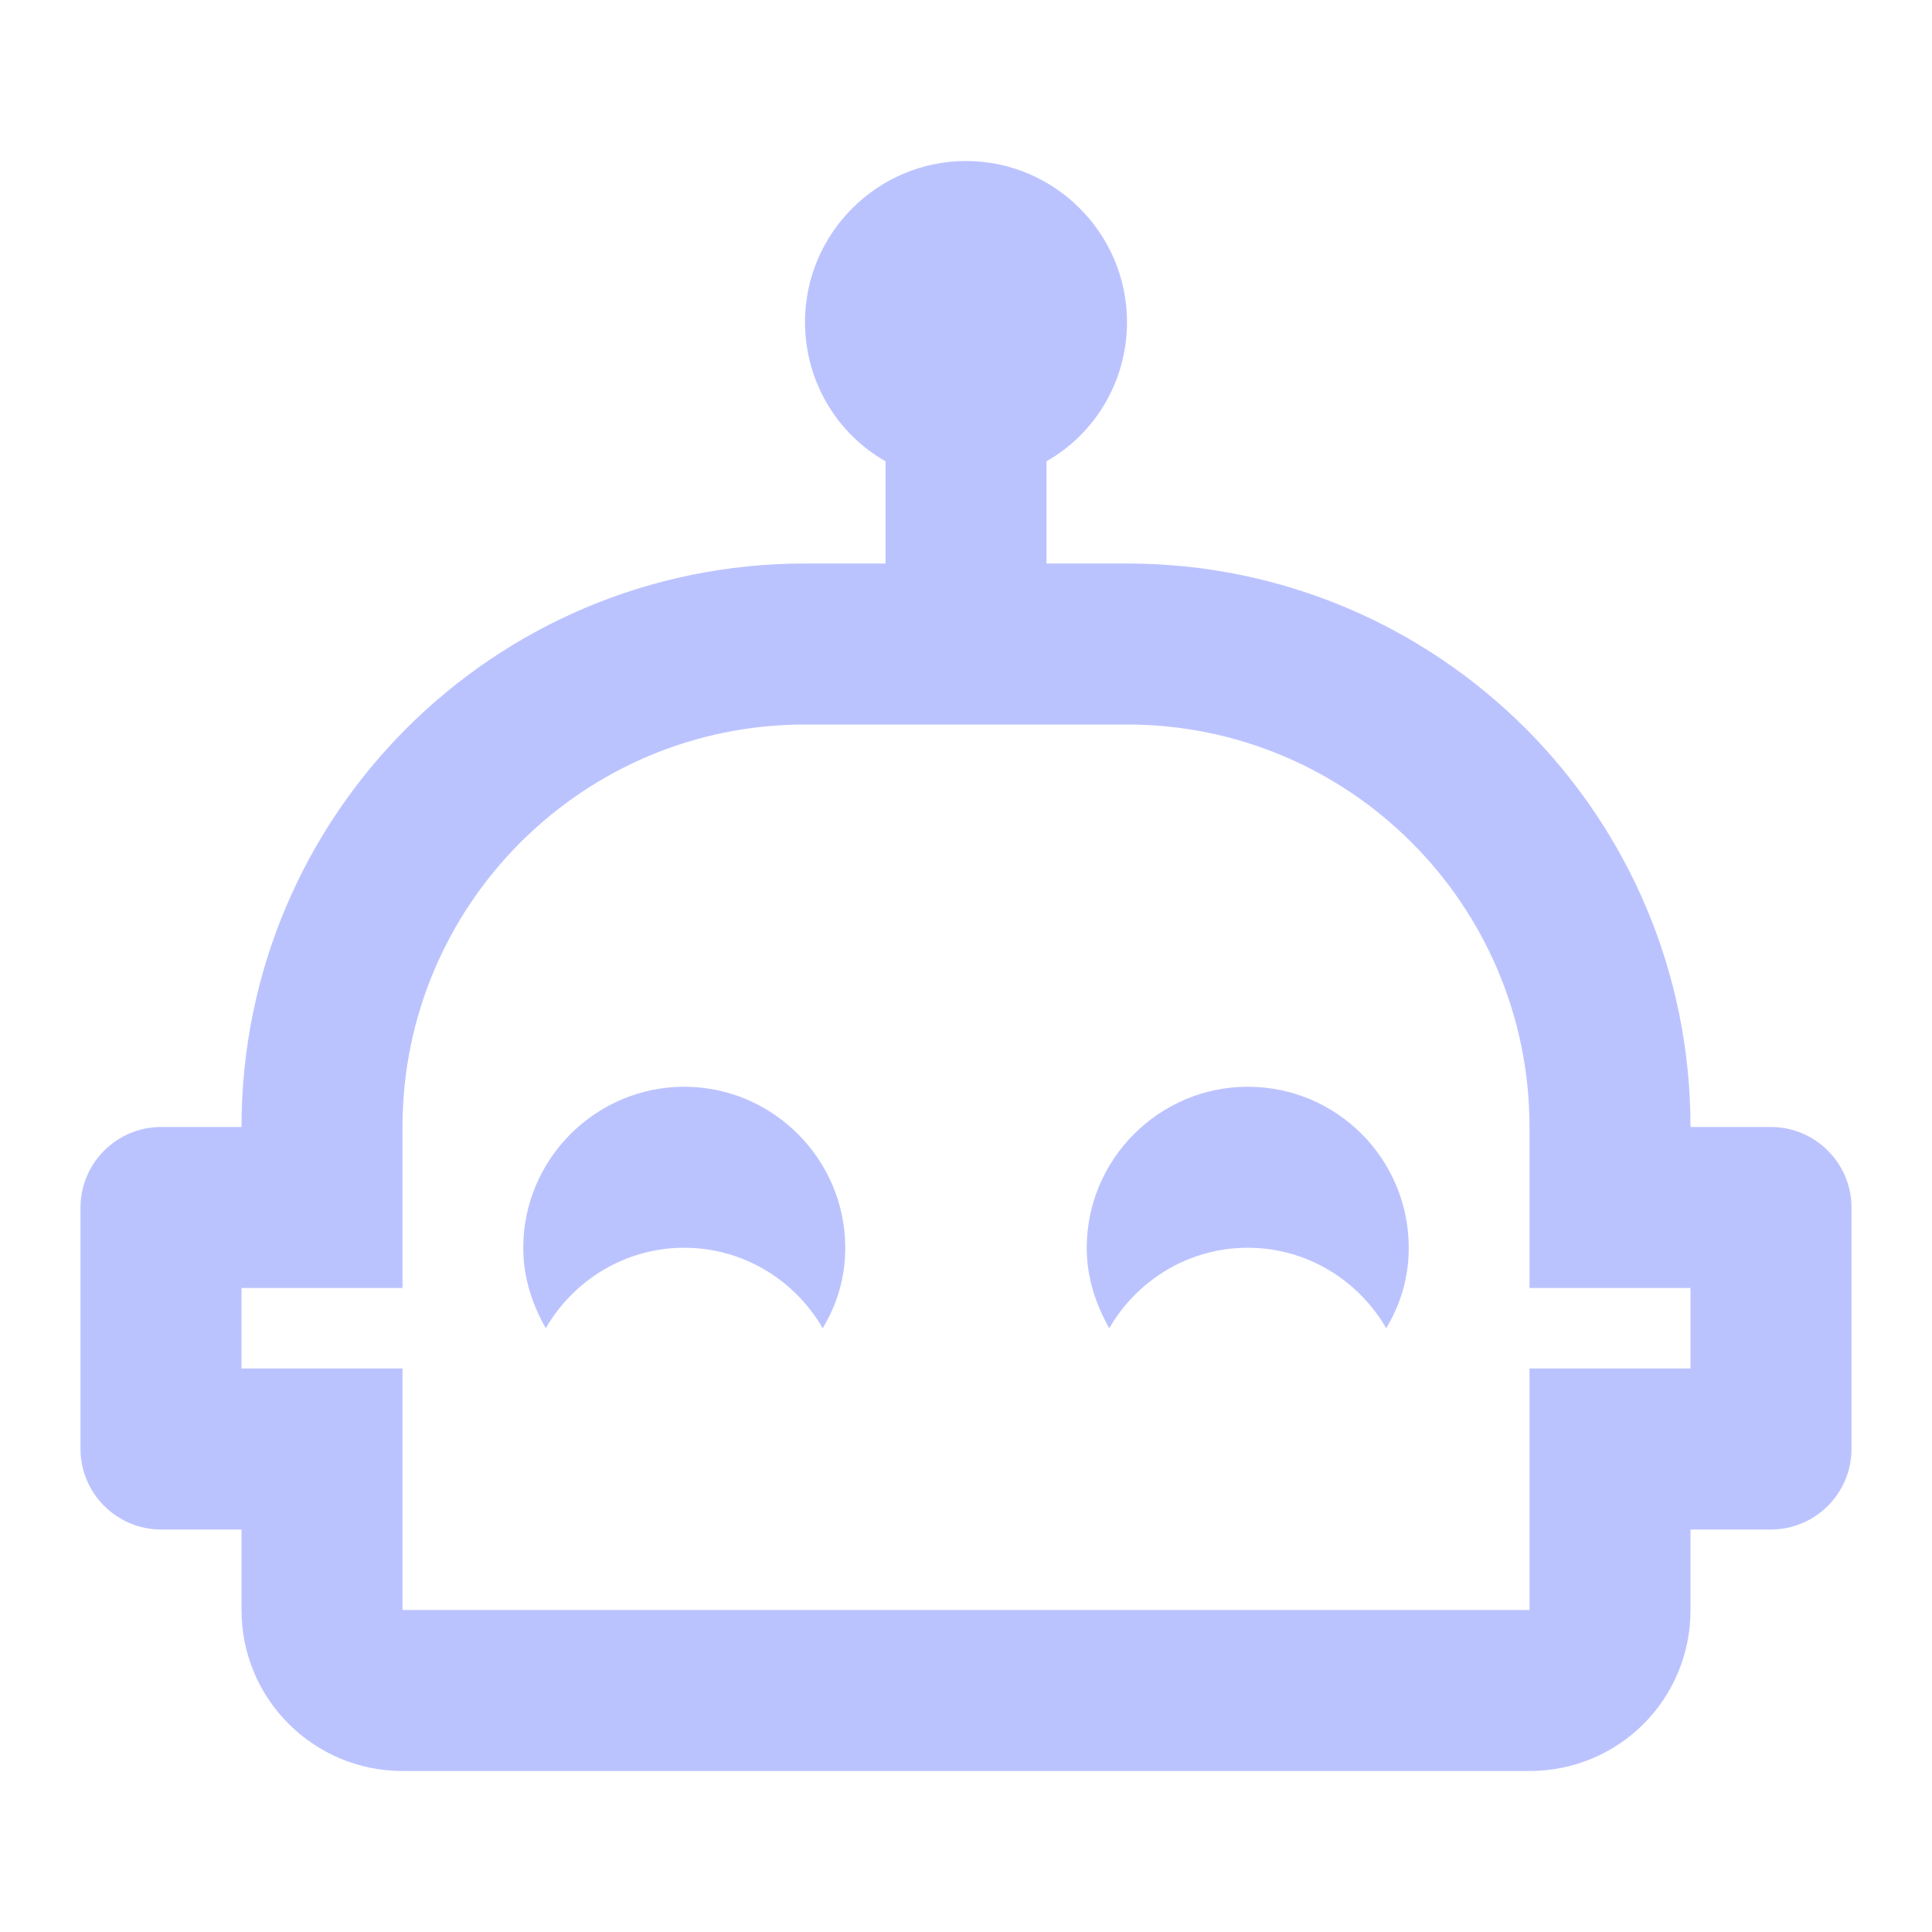
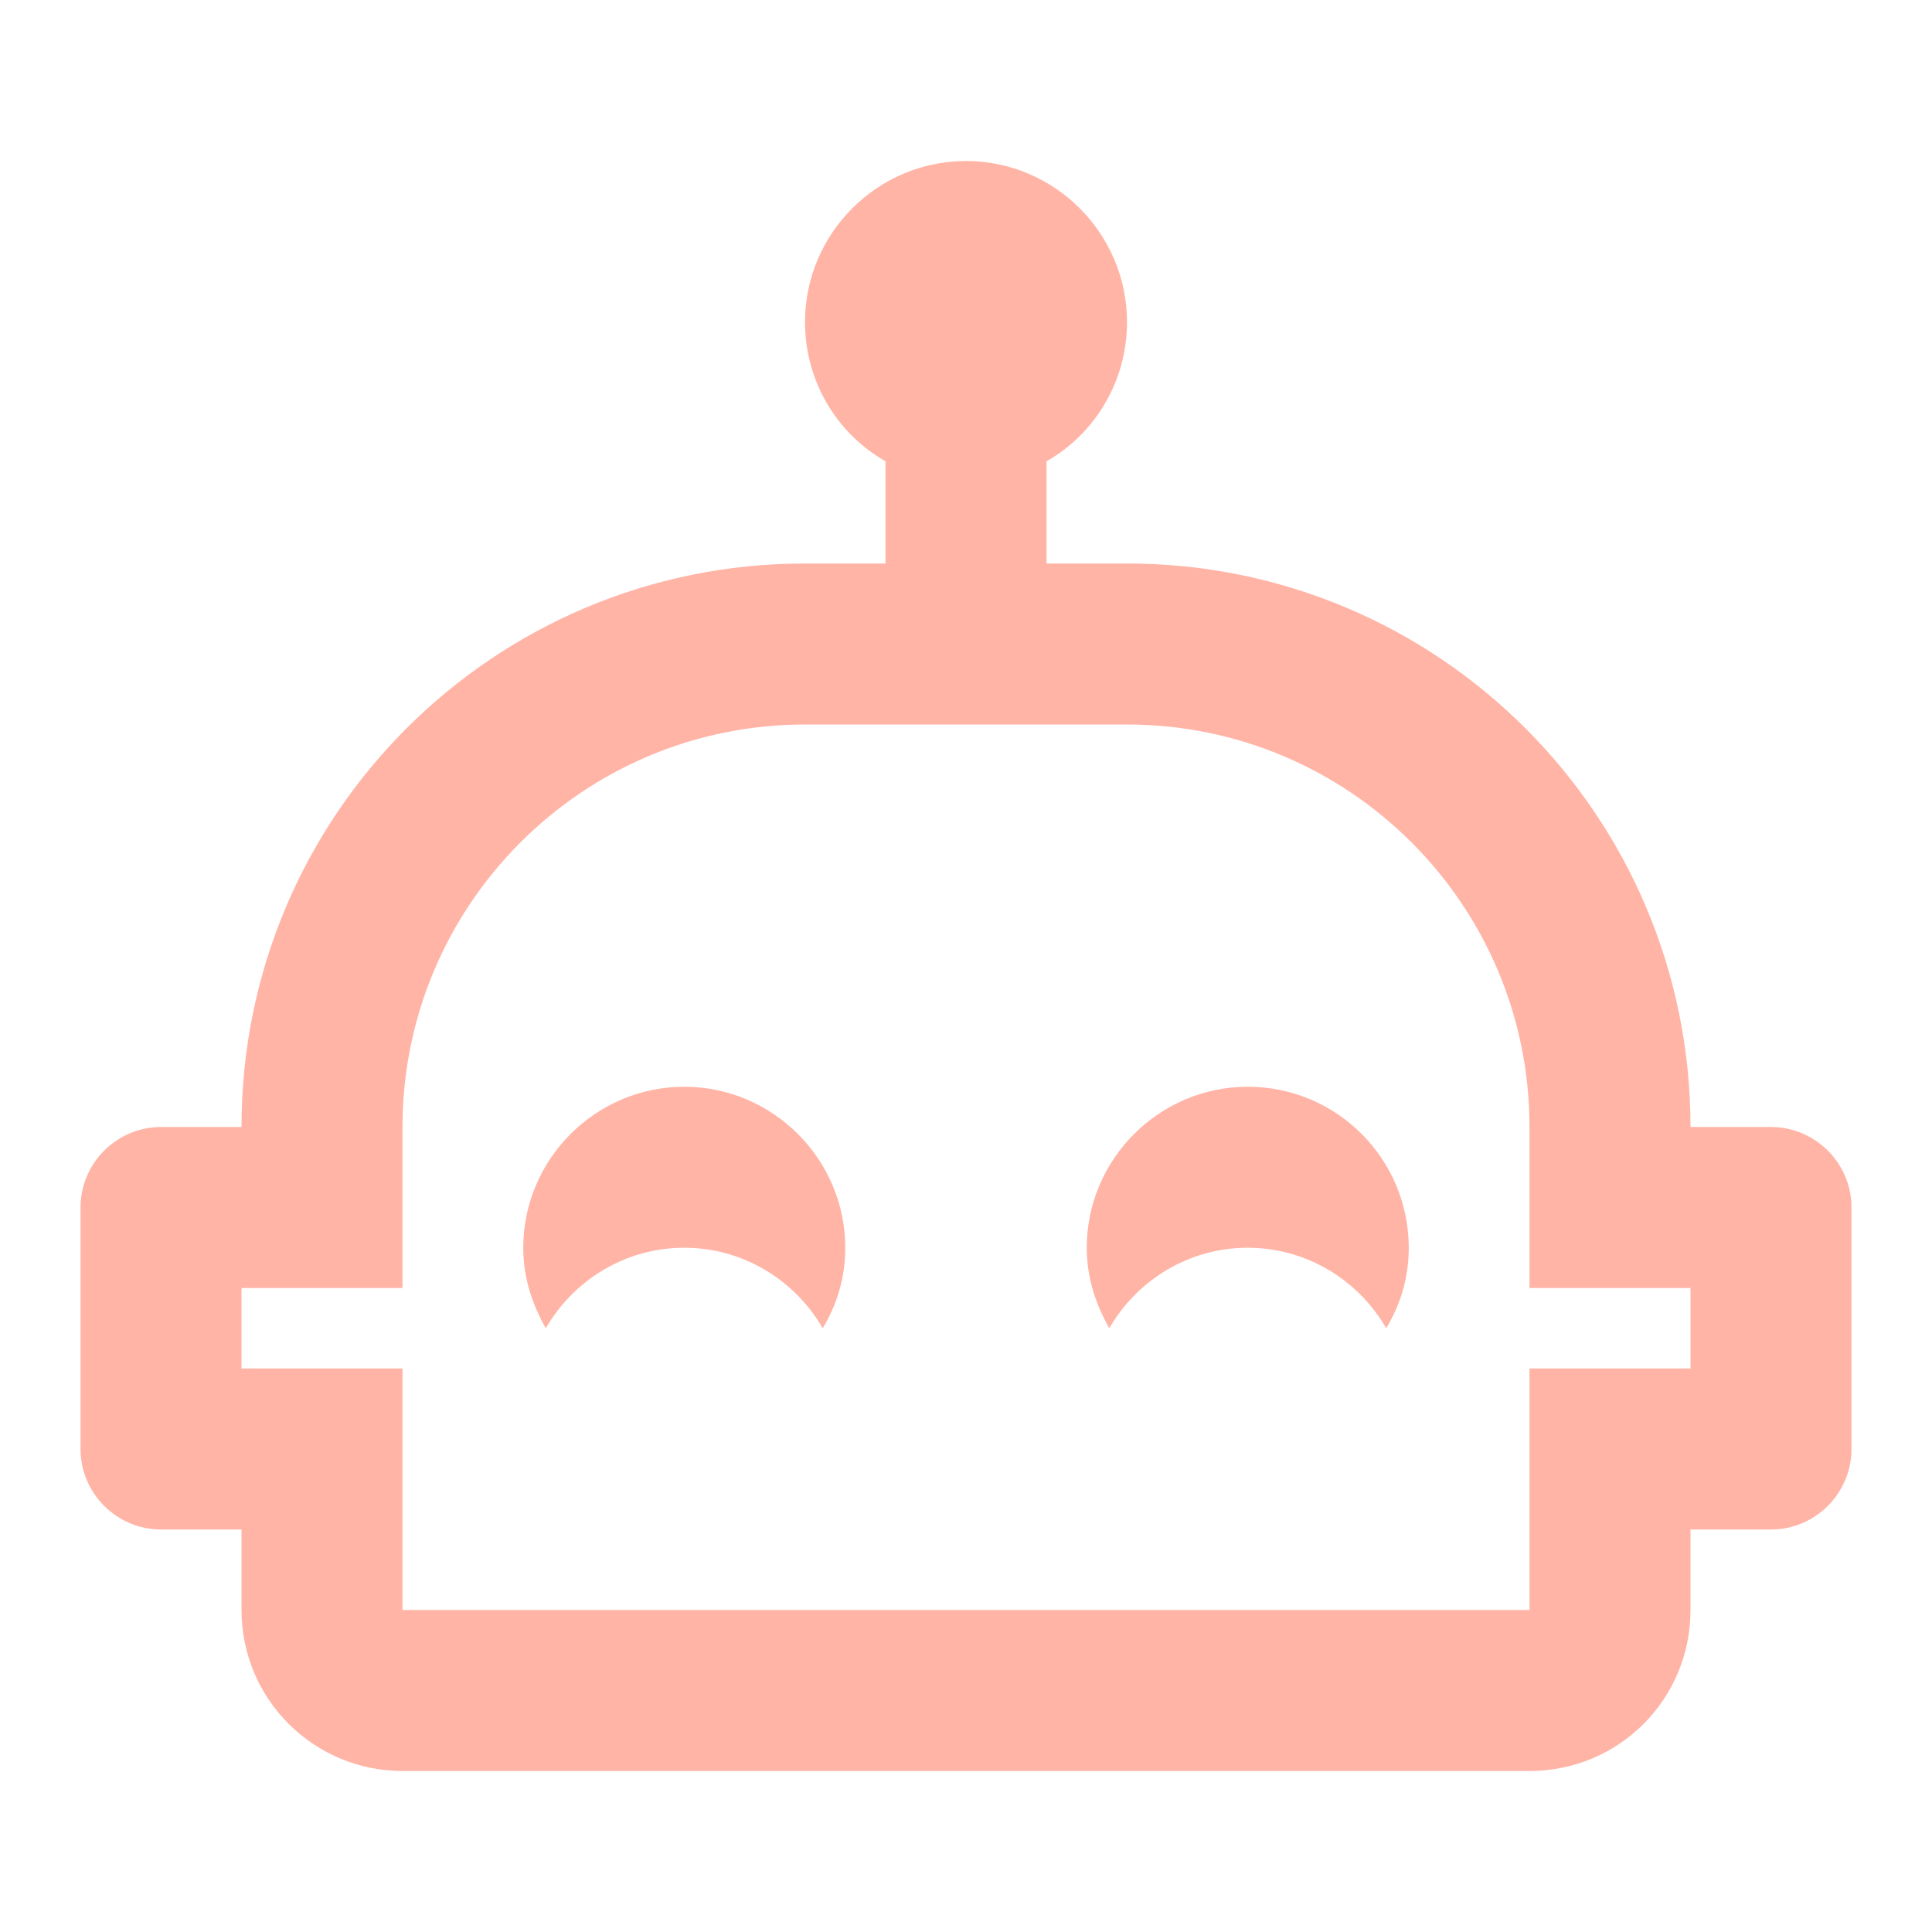
- <svg xmlns="http://www.w3.org/2000/svg" fill="#BBC3FF" preserveAspectRatio="xMidYMid meet" id="mdi-robot-happy-outline" viewBox="0 0 24 24">
+ <svg xmlns="http://www.w3.org/2000/svg" fill="#FFB4A6" preserveAspectRatio="xMidYMid meet" id="mdi-robot-happy-outline" viewBox="0 0 24 24">
  <path d="M10.5 15.5C10.5 15.87 10.4 16.2 10.22 16.5C9.88 15.91 9.24 15.5 8.5 15.5S7.12 15.91 6.78 16.5C6.61 16.2 6.5 15.87 6.5 15.5C6.5 14.4 7.4 13.5 8.5 13.5S10.5 14.4 10.5 15.5M23 15V18C23 18.55 22.55 19 22 19H21V20C21 21.11 20.11 22 19 22H5C3.9 22 3 21.11 3 20V19H2C1.45 19 1 18.55 1 18V15C1 14.45 1.45 14 2 14H3C3 10.13 6.13 7 10 7H11V5.73C10.4 5.39 10 4.74 10 4C10 2.9 10.9 2 12 2S14 2.9 14 4C14 4.74 13.6 5.39 13 5.73V7H14C17.87 7 21 10.13 21 14H22C22.55 14 23 14.45 23 15M21 16H19V14C19 11.24 16.76 9 14 9H10C7.24 9 5 11.24 5 14V16H3V17H5V20H19V17H21V16M15.5 13.5C14.4 13.5 13.5 14.4 13.5 15.5C13.5 15.87 13.61 16.2 13.78 16.5C14.12 15.91 14.76 15.5 15.5 15.5S16.88 15.91 17.22 16.5C17.4 16.2 17.5 15.87 17.5 15.5C17.5 14.4 16.61 13.5 15.5 13.5Z" />
</svg>
